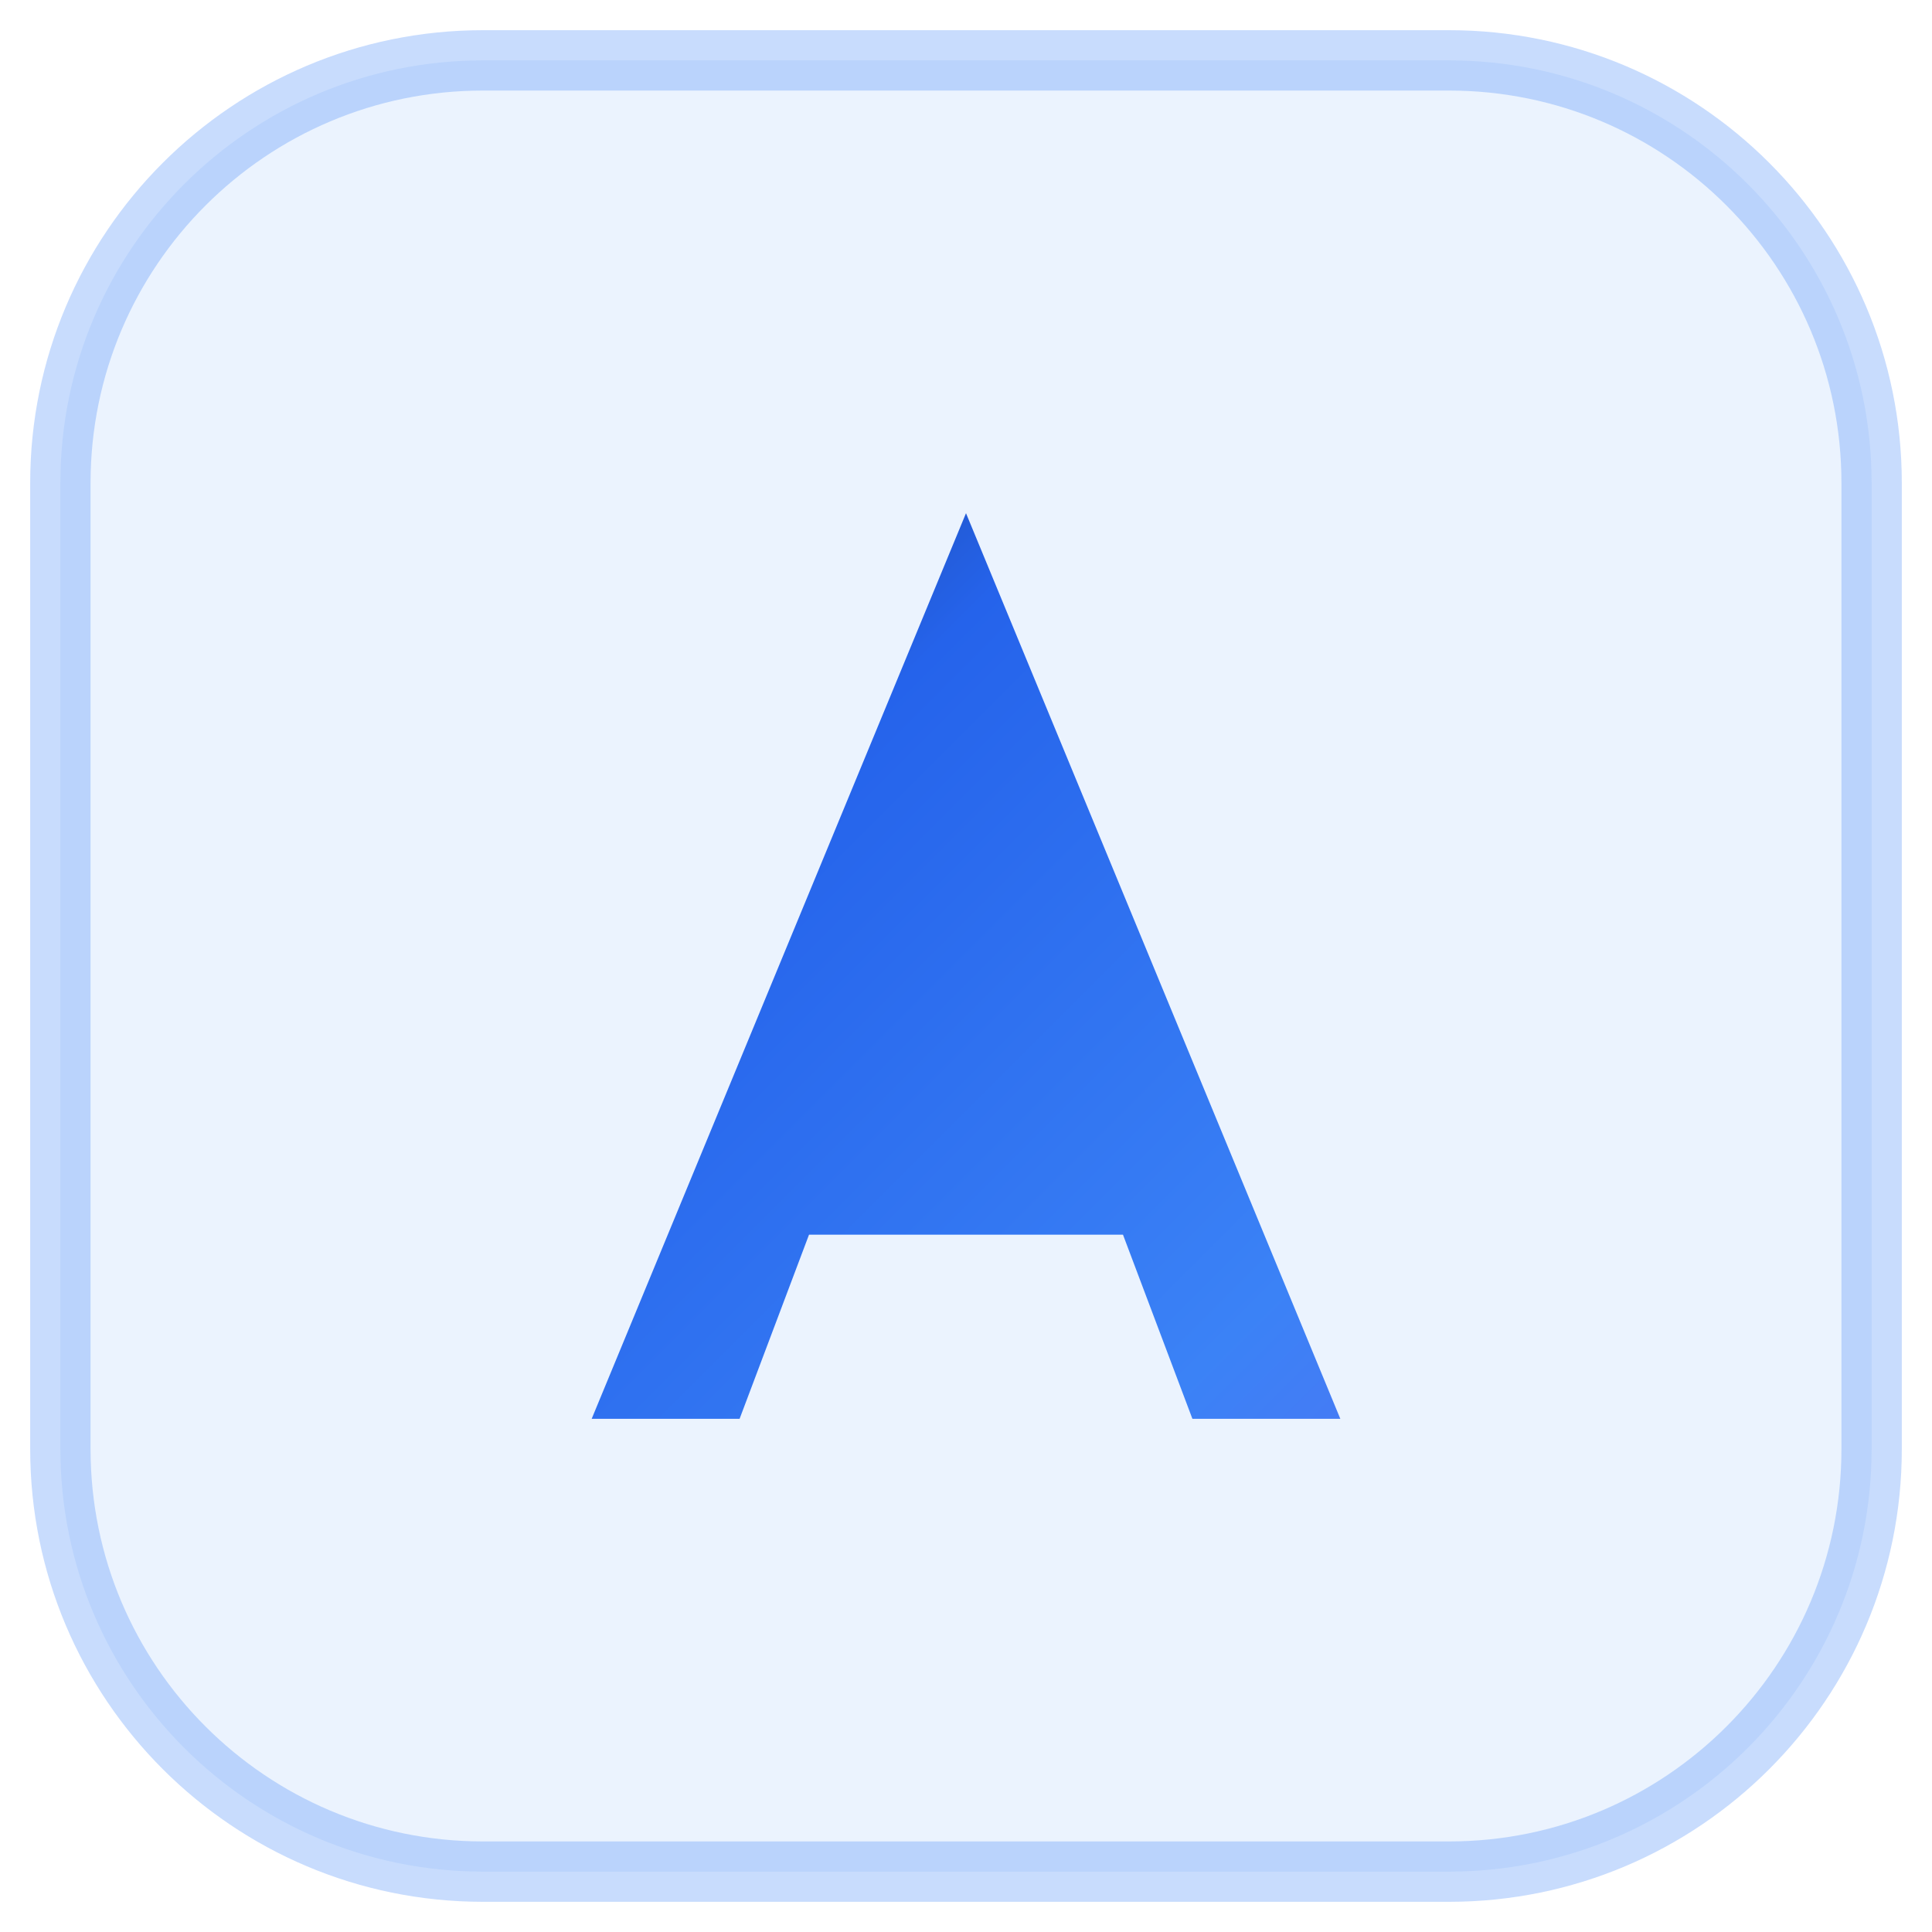
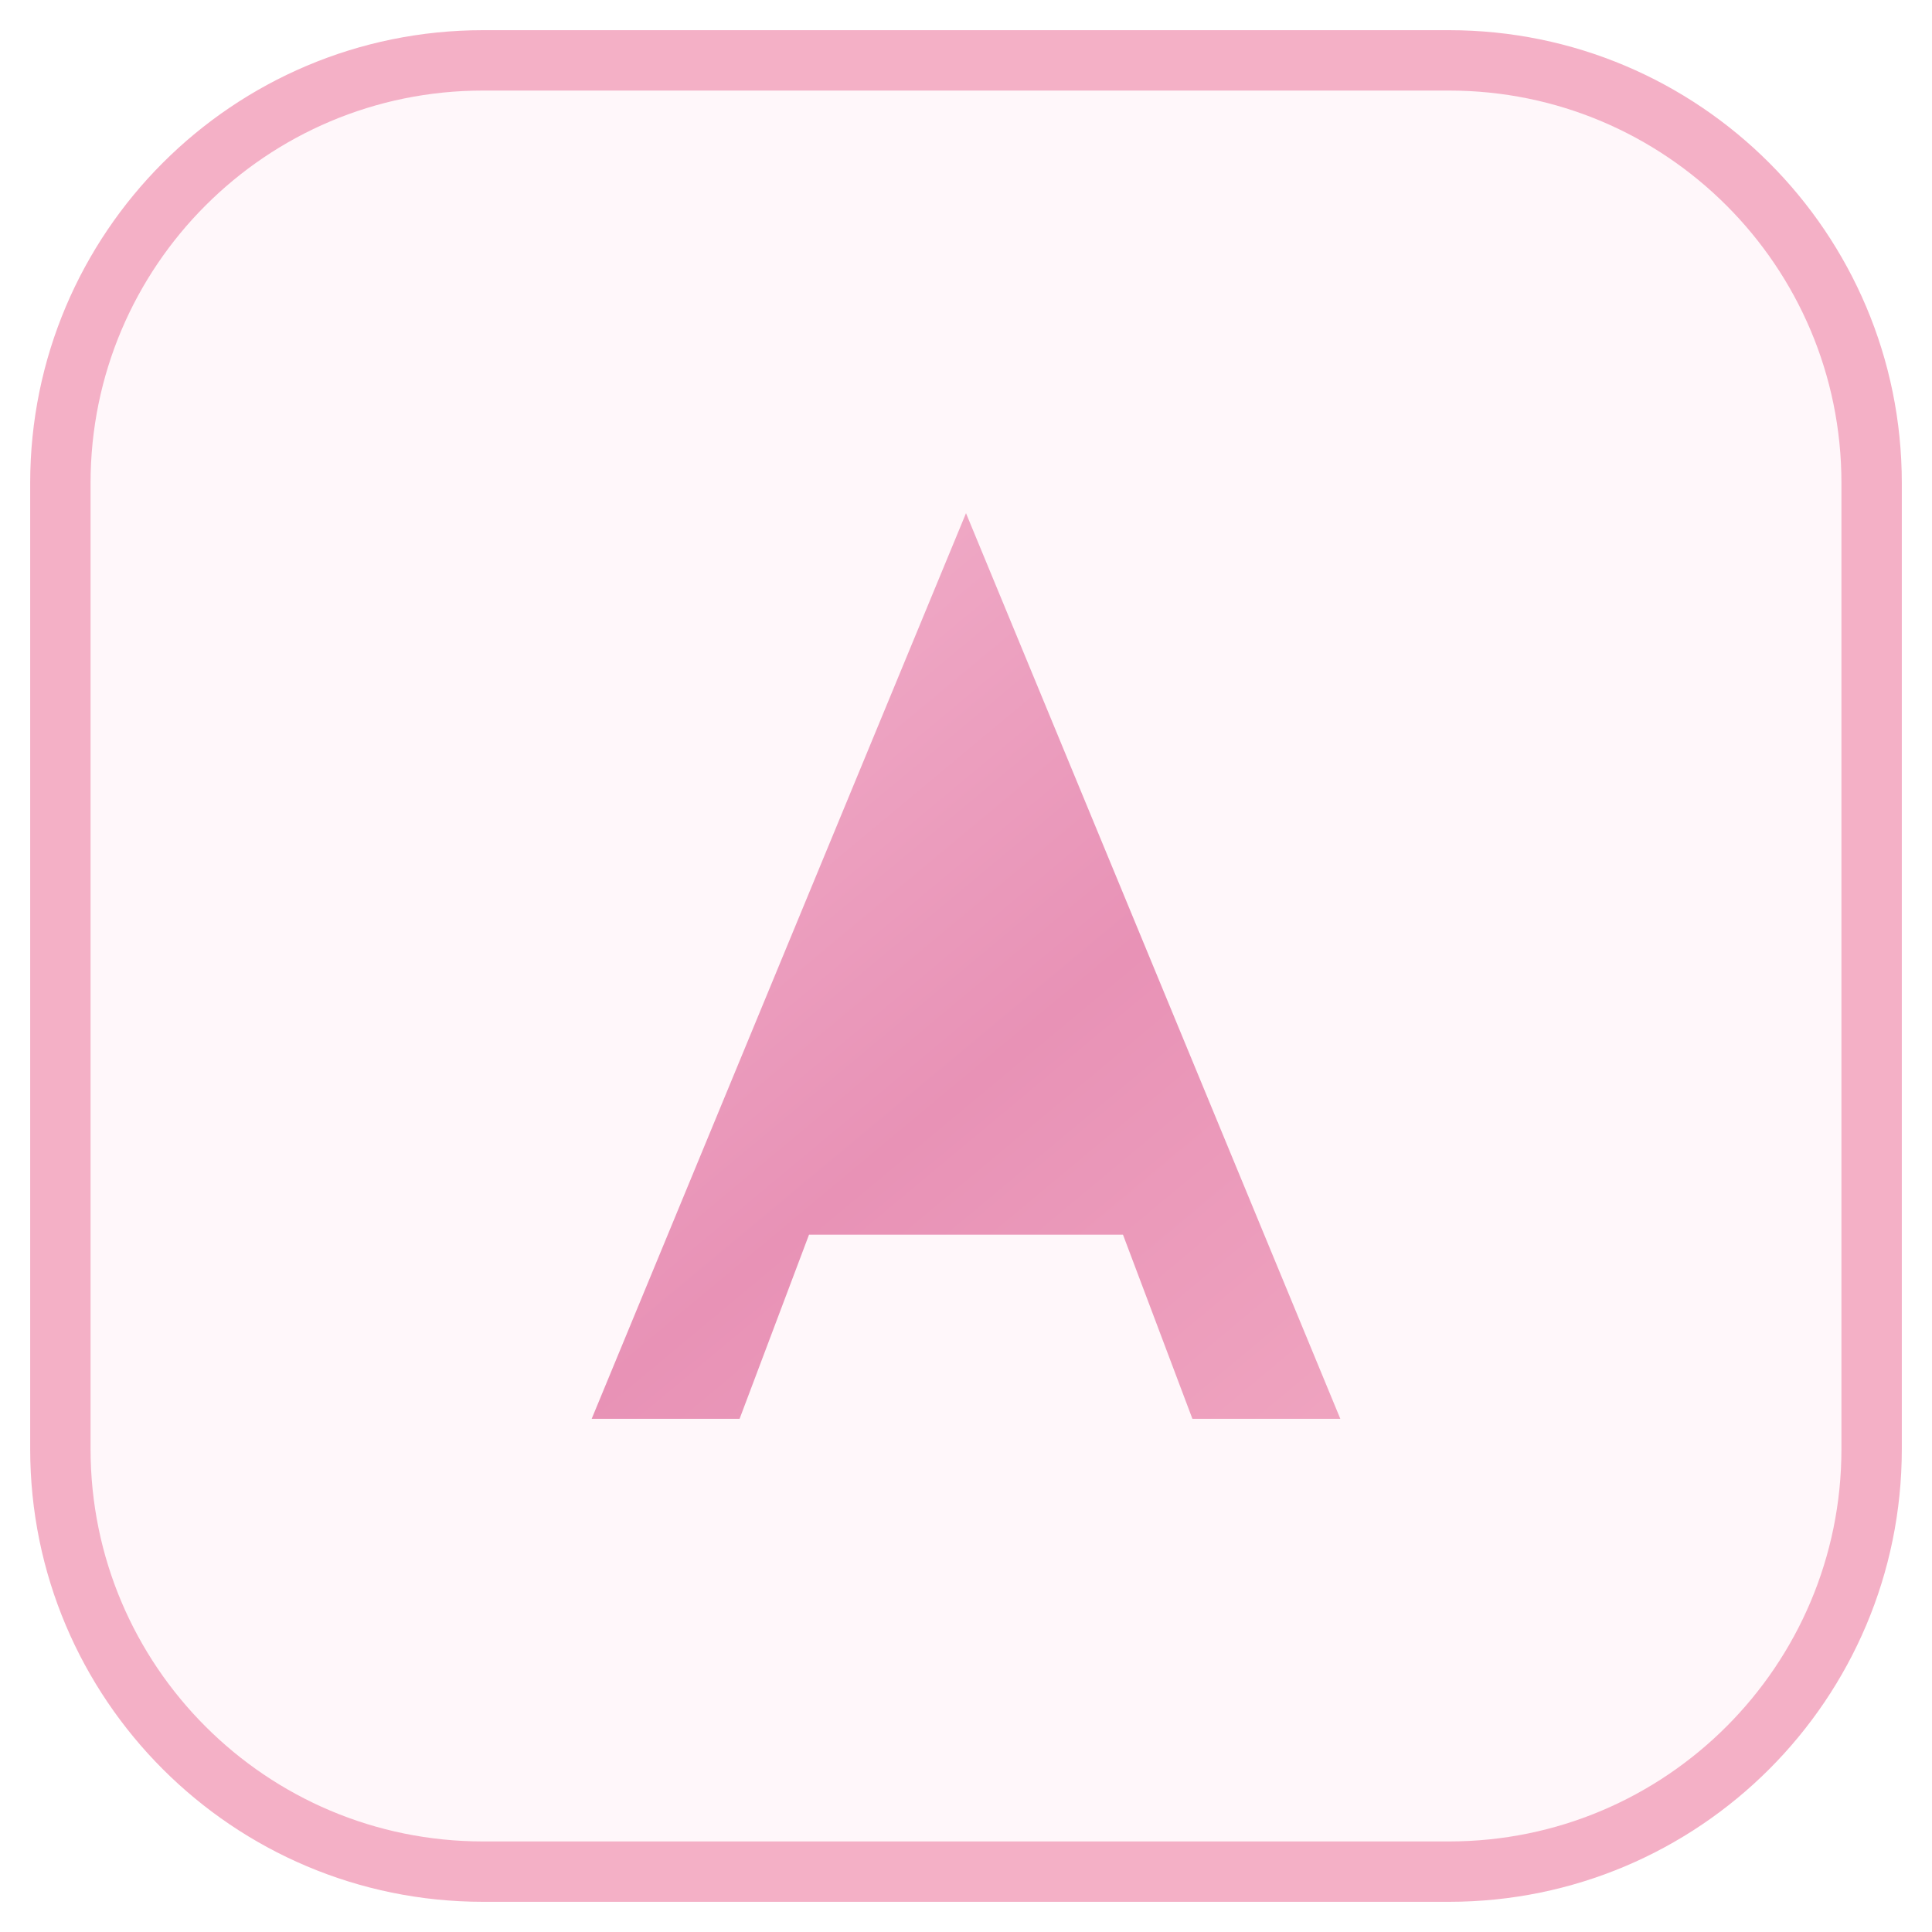
<svg xmlns="http://www.w3.org/2000/svg" viewBox="0 0 32 32" fill="none">
  <defs>
-     <linearGradient id="aGrad" x1="4" y1="4" x2="28" y2="28" gradientUnits="userSpaceOnUse">
-       <stop offset="0%" stop-color="#0f172a" />
-       <stop offset="38%" stop-color="#2563eb" />
-       <stop offset="72%" stop-color="#3b82f6" />
-       <stop offset="100%" stop-color="#6366f1" />
+     <linearGradient id="aGrad" x1="6" y1="4" x2="26" y2="28" gradientUnits="userSpaceOnUse">
+       <stop offset="0%" stop-color="#f8c4d8" />
+       <stop offset="55%" stop-color="#e892b6" />
+       <stop offset="100%" stop-color="#f4b0c6" />
    </linearGradient>
  </defs>
-   <rect x="1" y="1" width="30" height="30" rx="7" fill="rgba(59, 130, 246, 0.1)" stroke="rgba(59, 130, 246, 0.28)" stroke-width="1" />
+   <rect x="1" y="1" width="30" height="30" rx="7" fill="#fff7fa" stroke="#f4b0c6" stroke-width="1" />
  <path fill="url(#aGrad)" d="M16 8.5 22.2 23.5h-2.45l-1.15-3.05h-5.2L12.25 23.5H9.8L16 8.5Zm-1.05 8.35L14.1 14.2h3.8l-.85 2.65h-3.9Z" />
</svg>
